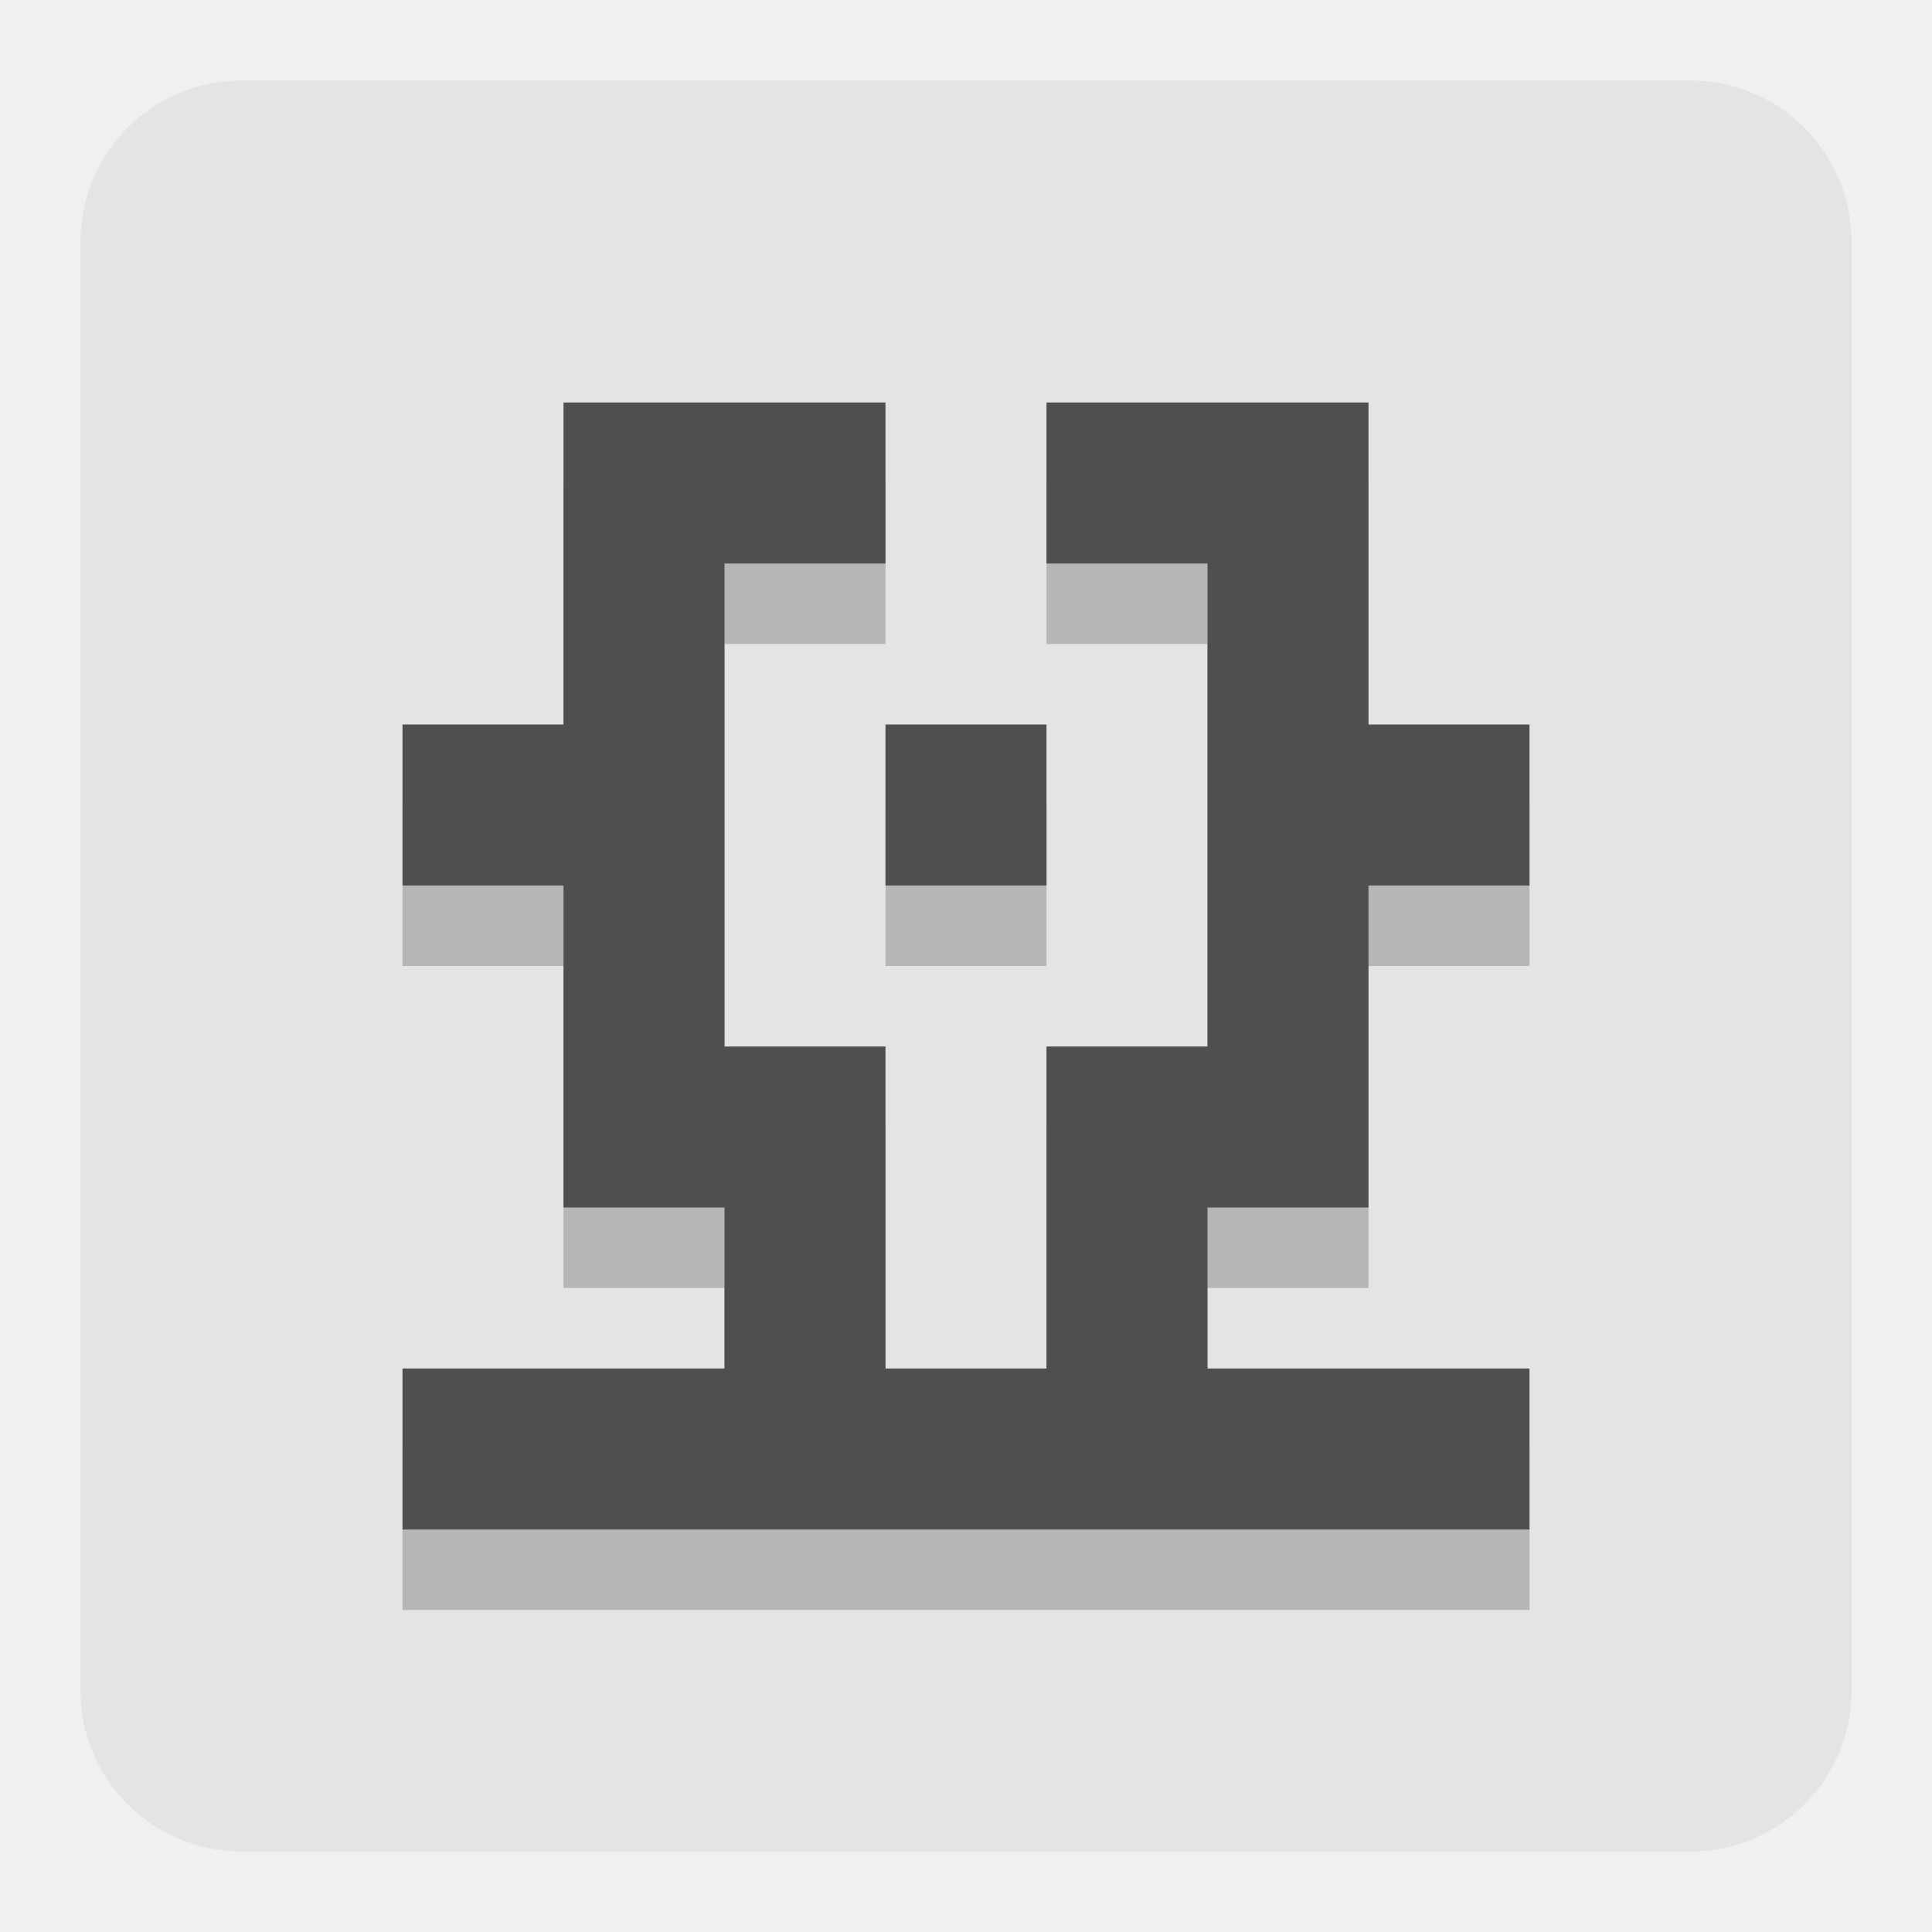
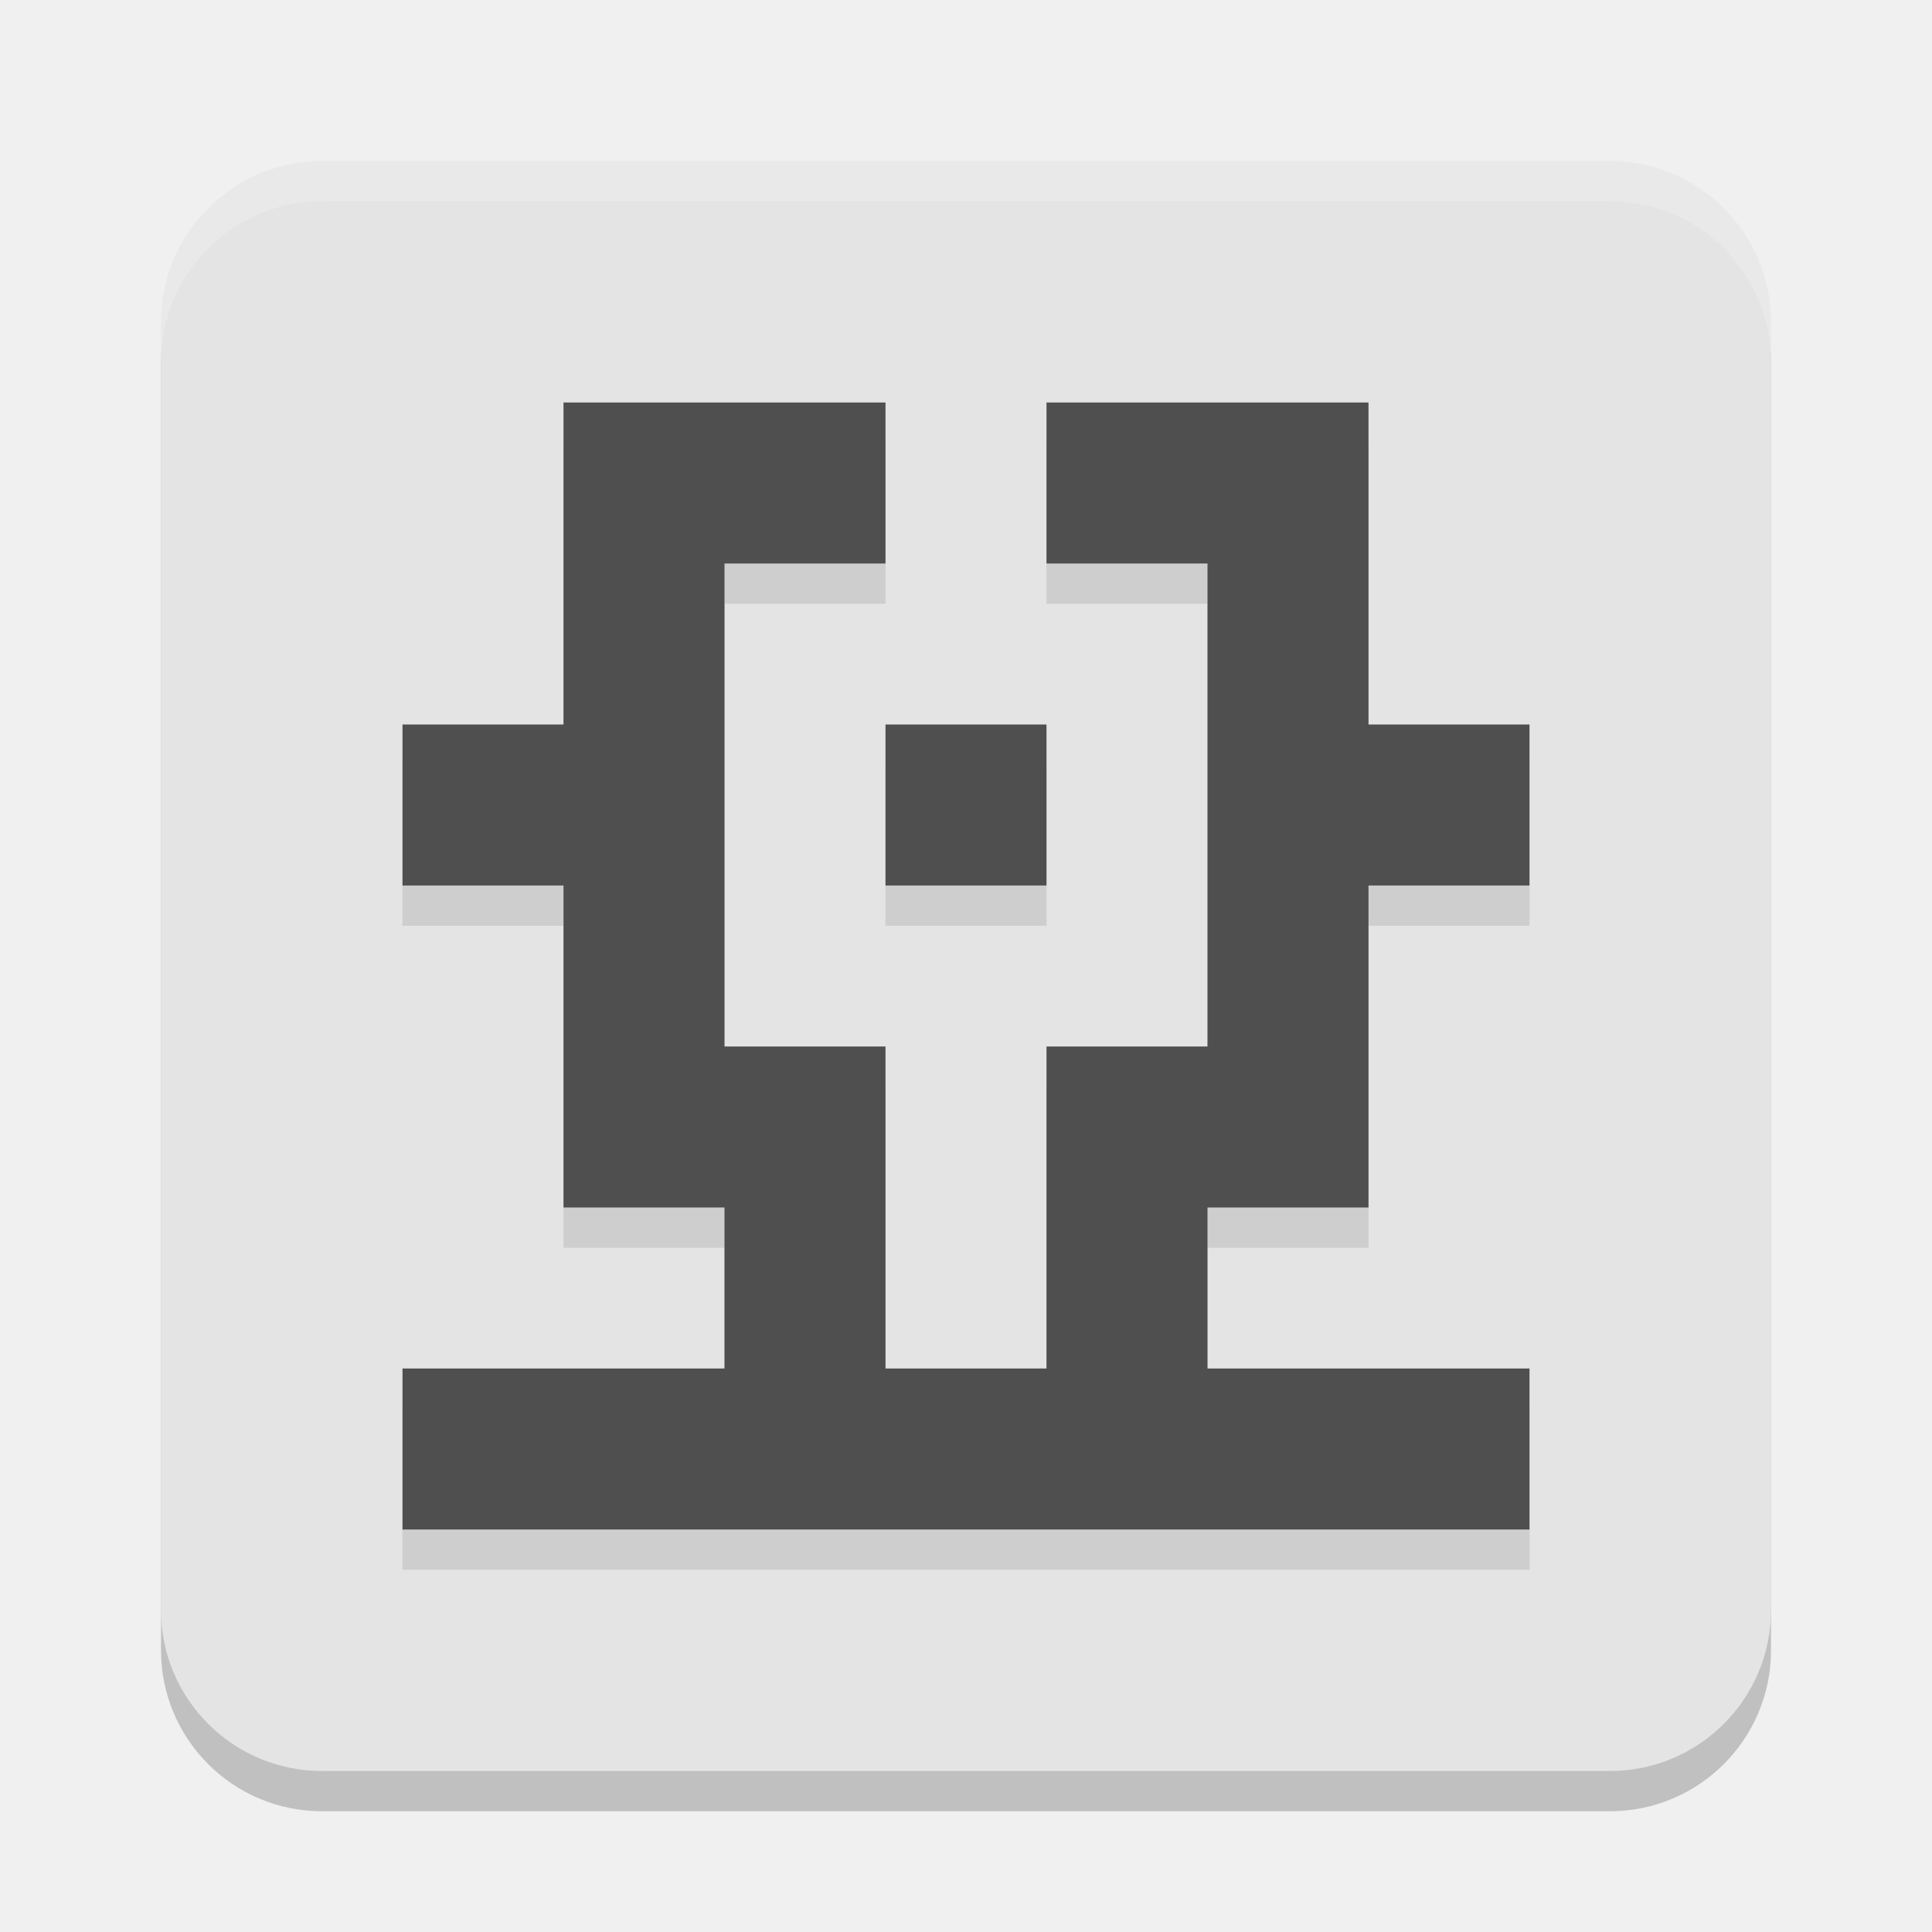
<svg xmlns="http://www.w3.org/2000/svg" width="24" height="24" version="1.1">
-   <rect transform="rotate(-90)" x="-23" y="1" width="22" height="22" ry="2" style="fill:#e4e4e4" />
-   <path d="m17 18h2v2h-2zm-2 0h2v2h-2zm-4 0h2v2h-2zm-6 0h2v2h-2zm2 0h2v2h-2zm2 0h2v2h-2zm4 0h2v2h-2zm-4-2h2v2h-2zm4 0h2v2h-2zm4-6h2v2h-2zm-12 0h2v2h-2zm4 4h2v2h-2zm-2 0h2v2h-2zm0-2h2v2h-2zm0-2h2v2h-2zm0-2h2v2h-2zm0-2h2v2h-2zm2 0h2v2h-2zm4 0h2v2h-2zm2 0h2v2h-2zm0 2h2v2h-2zm0 2h2v2h-2zm0 4h2v2h-2zm0-2h2v2h-2zm-2 2h2v2h-2zm-2-4h2v2h-2z" style="fill-rule:evenodd;opacity:.2" />
-   <path d="m17 17h2v2h-2zm-2 0h2v2h-2zm-4 0h2v2h-2zm-6 0h2v2h-2zm2 0h2v2h-2zm2 0h2v2h-2zm4 0h2v2h-2zm-4-2h2v2h-2zm4 0h2v2h-2zm4-6h2v2h-2zm-12 0h2v2h-2zm4 4h2v2h-2zm-2 0h2v2h-2zm0-2h2v2h-2zm0-2h2v2h-2zm0-2h2v2h-2zm0-2h2v2h-2zm2 0h2v2h-2zm4 0h2v2h-2zm2 0h2v2h-2zm0 2h2v2h-2zm0 2h2v2h-2zm0 4h2v2h-2zm0-2h2v2h-2zm-2 2h2v2h-2zm-2-4h2v2h-2z" style="fill-rule:evenodd;fill:#4f4f4f" />
+   <rect style="opacity:0.2" width="20" height="20" x="2" y="2.5" ry="2" />
+   <rect style="fill:#e4e4e4" width="20" height="20" x="2" y="2" ry="2" />
+   <path style="opacity:0.1" d="M 7 5.5 L 7 7.5 L 7 9.5 L 5 9.5 L 5 11.5 L 7 11.5 L 7 13.5 L 7 15.5 L 9 15.5 L 9 17.5 L 7 17.5 L 5 17.5 L 5 19.5 L 7 19.5 L 9 19.5 L 11 19.5 L 13 19.5 L 15 19.5 L 17 19.5 L 19 19.5 L 19 17.5 L 17 17.5 L 15 17.5 L 15 15.5 L 17 15.5 L 17 13.5 L 17 11.5 L 19 11.5 L 19 9.5 L 17 9.5 L 17 7.5 L 17 5.5 L 15 5.5 L 13 5.5 L 13 7.5 L 15 7.5 L 15 9.5 L 15 11.5 L 15 13.5 L 13 13.5 L 13 15.5 L 13 17.5 L 11 17.5 L 11 15.5 L 11 13.5 L 9 13.5 L 9 11.5 L 9 9.5 L 9 7.5 L 11 7.5 L 11 5.5 L 9 5.5 L 7 5.5 z M 11 9.5 L 11 11.5 L 13 11.5 L 13 9.5 L 11 9.5 z" />
+   <path style="fill:#4f4f4f" d="M 7 5 L 7 7 L 7 9 L 5 9 L 5 11 L 7 11 L 7 13 L 7 15 L 9 15 L 9 17 L 7 17 L 5 17 L 5 19 L 7 19 L 9 19 L 11 19 L 13 19 L 15 19 L 17 19 L 19 19 L 19 17 L 17 17 L 15 17 L 15 15 L 17 15 L 17 13 L 17 11 L 19 11 L 19 9 L 17 9 L 17 7 L 17 5 L 15 5 L 13 5 L 13 7 L 15 7 L 15 9 L 15 11 L 15 13 L 13 13 L 13 15 L 13 17 L 11 17 L 11 15 L 11 13 L 9 13 L 9 11 L 9 9 L 9 7 L 11 7 L 11 5 L 9 5 L 7 5 z M 11 9 L 11 11 L 13 11 L 13 9 L 11 9 z" />
+   <path style="opacity:0.2;fill:#ffffff" d="M 4,2 C 2.892,2 2,2.892 2,4 v 0.5 c 0,-1.108 0.892,-2 2,-2 h 16 c 1.108,0 2,0.892 2,2 V 4 C 22,2.892 21.108,2 20,2 Z" />
</svg>
